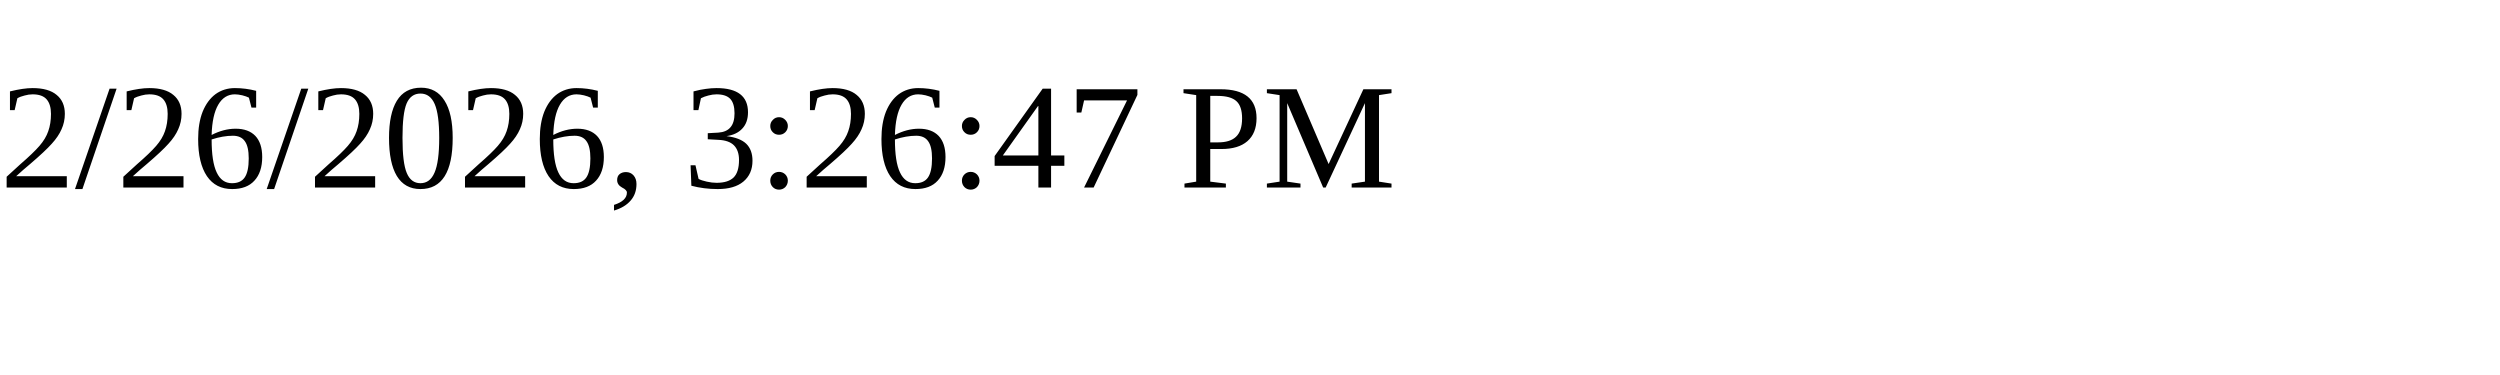
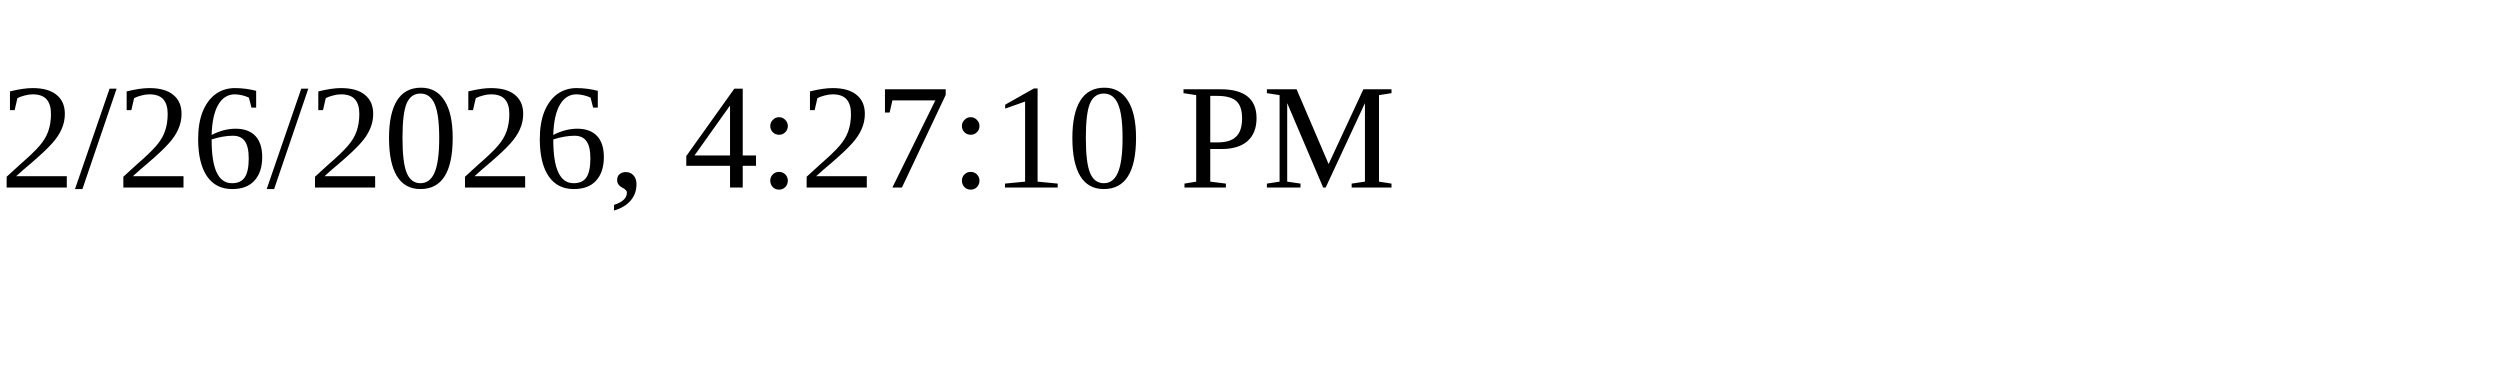
<svg xmlns="http://www.w3.org/2000/svg" height="30" width="200">
-   <text x="0" y="15">2/26/2026, 3:26:47 PM</text>
+   <text x="0" y="15">2/26/2026, 4:27:10 PM</text>
</svg>
